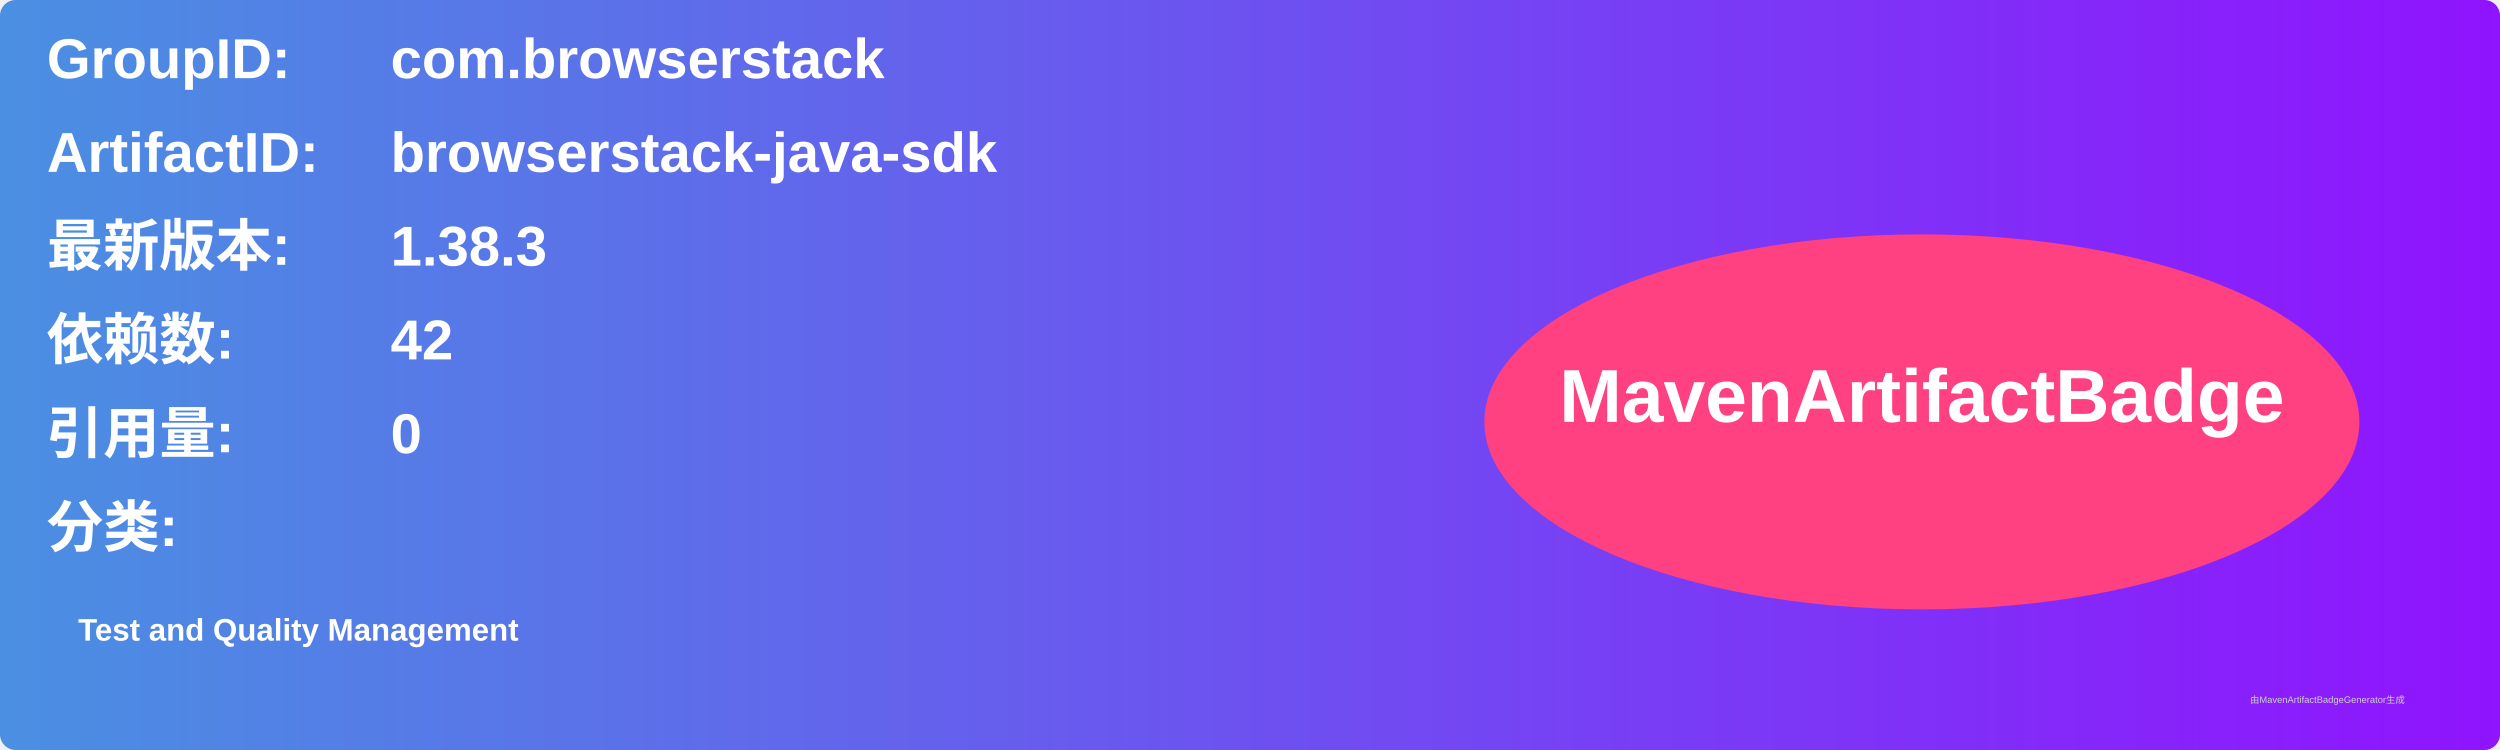
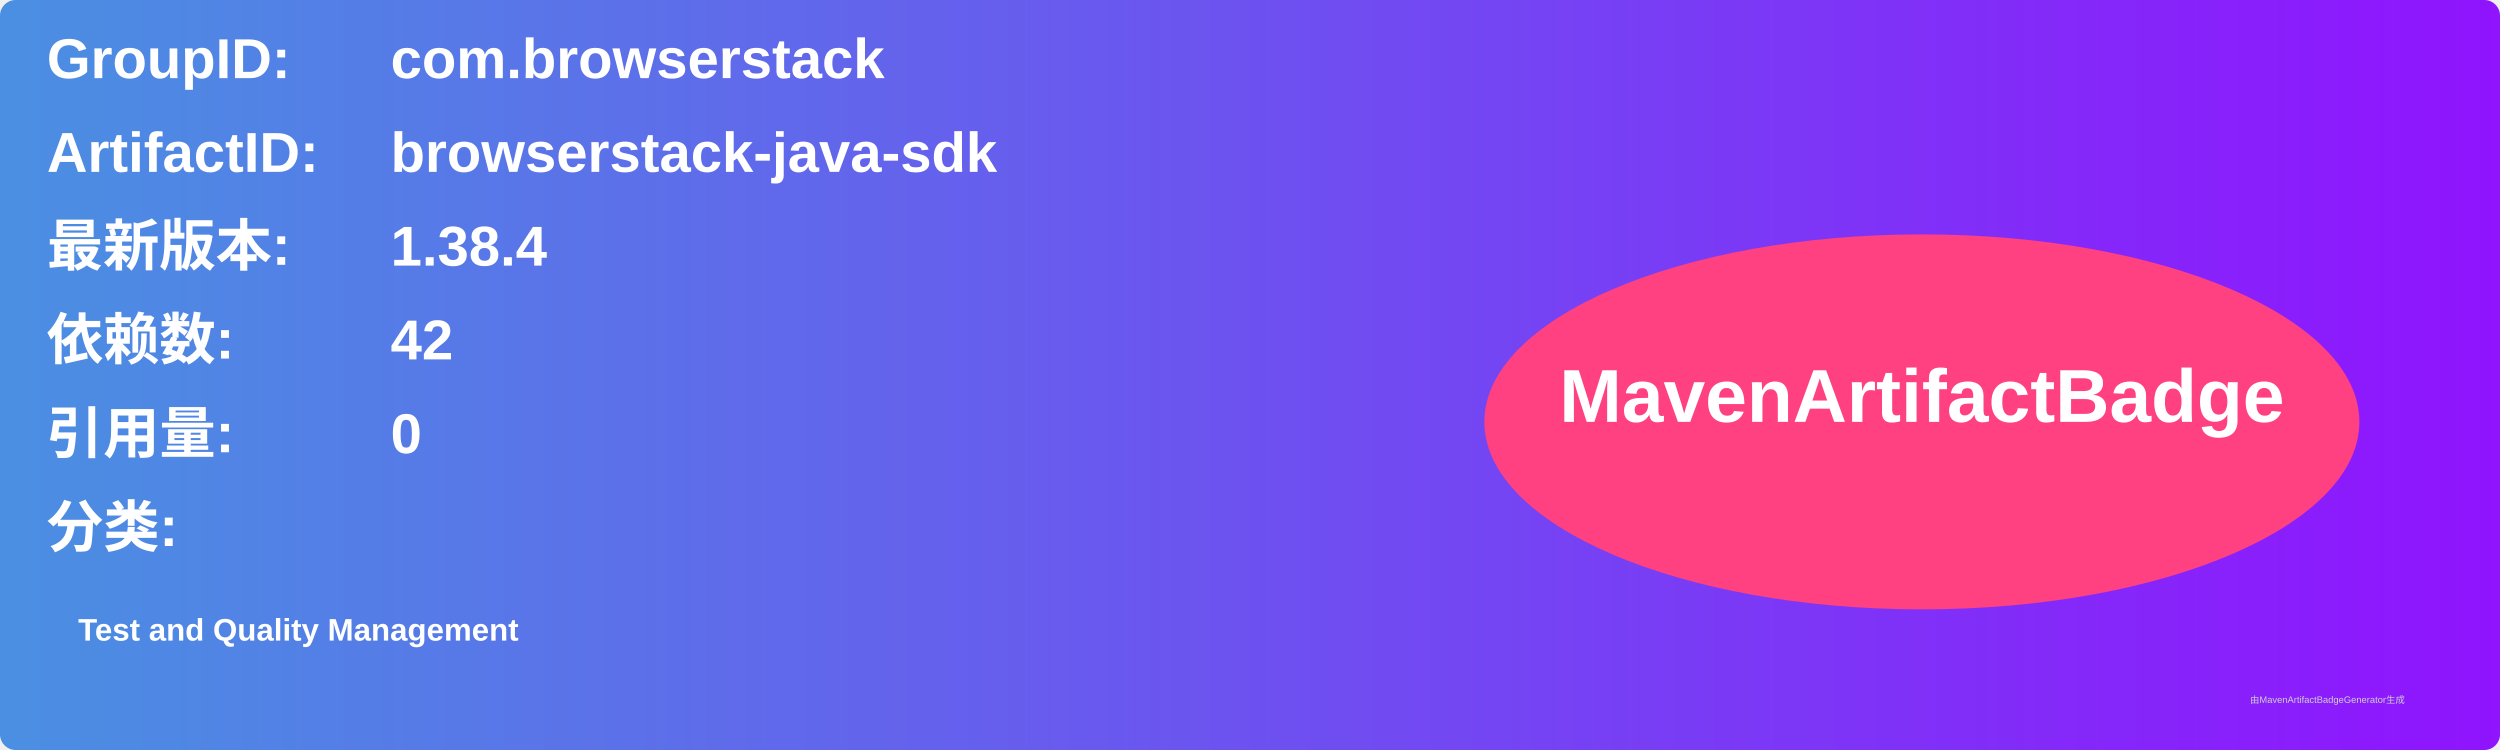
<svg xmlns="http://www.w3.org/2000/svg" width="800" height="240" viewBox="0 0 800 240">
  <linearGradient id="grad" x1="0%" y1="0%" x2="100%" y2="0%">
    <stop offset="0%" stop-color="#4a90e2" />
    <stop offset="100%" stop-color="#9013fe" />
  </linearGradient>
  <rect width="100%" height="100%" rx="5" ry="5" fill="url(#grad)" />
  <g transform="translate(15, 15)">
    <text x="0" y="10" font-family="Arial" font-size="18" fill="white" font-weight="bold" width="260">GroupID:</text>
    <text x="110" y="10" font-family="Arial" font-size="18" fill="white" font-weight="bold" width="460">com.browserstack</text>
    <text x="0" y="40" font-family="Arial" font-size="18" fill="white" font-weight="bold" width="260">ArtifactID:</text>
    <text x="110" y="40" font-family="Arial" font-size="18" fill="white" font-weight="bold" width="460">browserstack-java-sdk</text>
    <text x="0" y="70" font-family="Arial" font-size="18" fill="white" font-weight="bold">最新版本:</text>
    <text x="110" y="70" font-family="Arial" font-size="18" fill="white" font-weight="bold">
-       <tspan font-weight="bold">1.38.3</tspan>
+       <tspan font-weight="bold">1.38.4</tspan>
    </text>
    <text x="0" y="100" font-family="Arial" font-size="18" fill="white" font-weight="bold">依赖数: </text>
    <text x="110" y="100" font-family="Arial" font-size="18" fill="white">
      <tspan font-weight="bold">42</tspan>
    </text>
    <text x="0" y="130" font-family="Arial" font-size="18" fill="white" font-weight="bold">引用量: </text>
    <text x="110" y="130" font-family="Arial" font-size="18" fill="white">
      <tspan font-weight="bold">0</tspan>
    </text>
    <text x="0" y="160" font-family="Arial" font-size="18" fill="white" font-weight="bold">分类:</text>
    <text x="10" y="190" font-family="Arial" font-size="10" fill="white">
      <tspan font-weight="bold">Test and Quality Management</tspan>
    </text>
    <ellipse cx="600" cy="120" rx="140" ry="60" fill="#ff4081" />
    <text x="600" y="120" text-anchor="middle" font-family="Arial" font-size="24" fill="white" font-weight="bold">MavenArtifactBadge</text>
  </g>
  <text x="720" y="225" font-family="Arial" font-size="3" fill="#d0d0d0">由MavenArtifactBadgeGenerator生成</text>
</svg>
